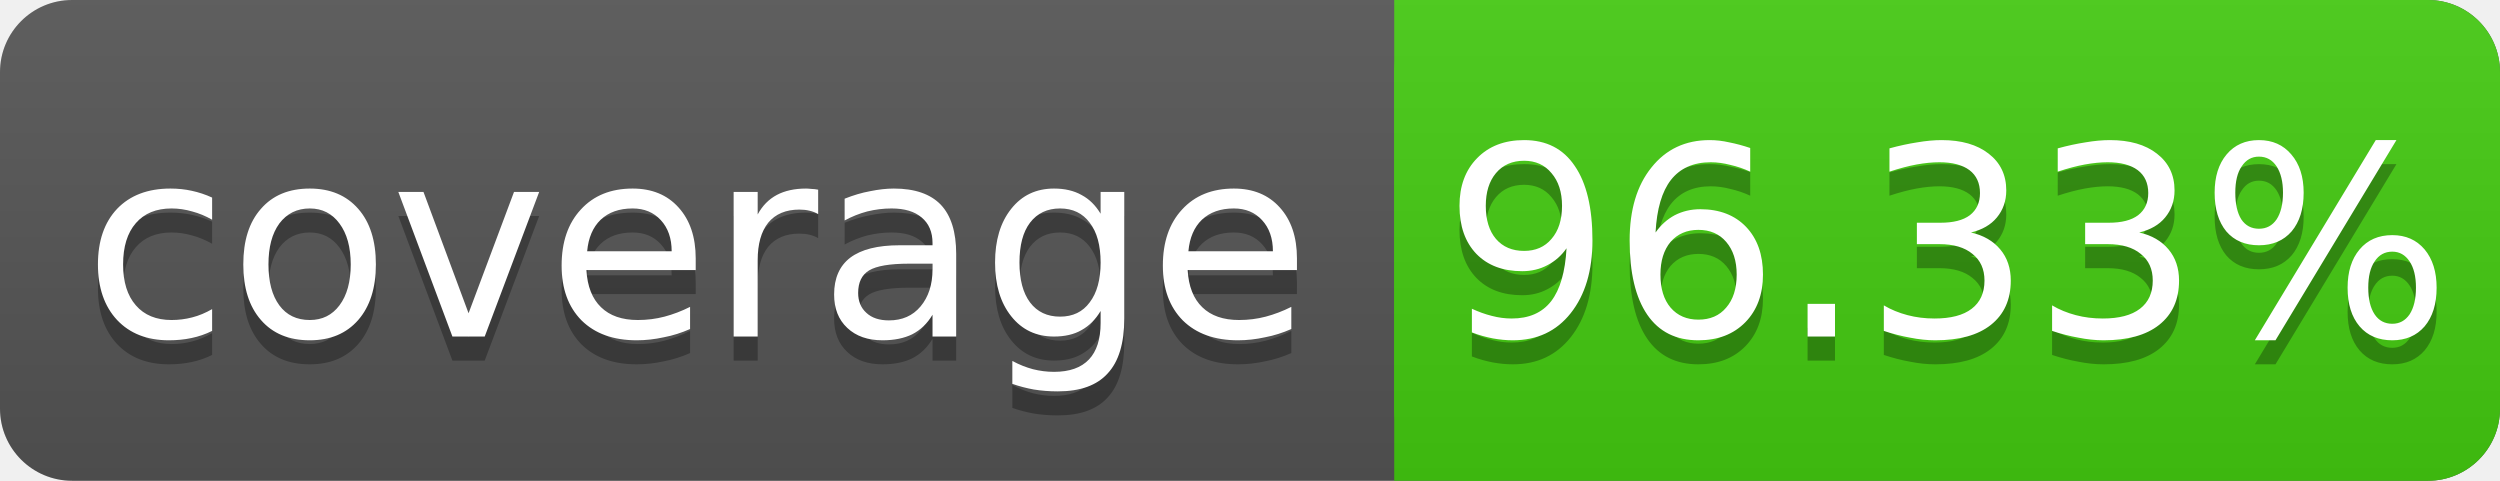
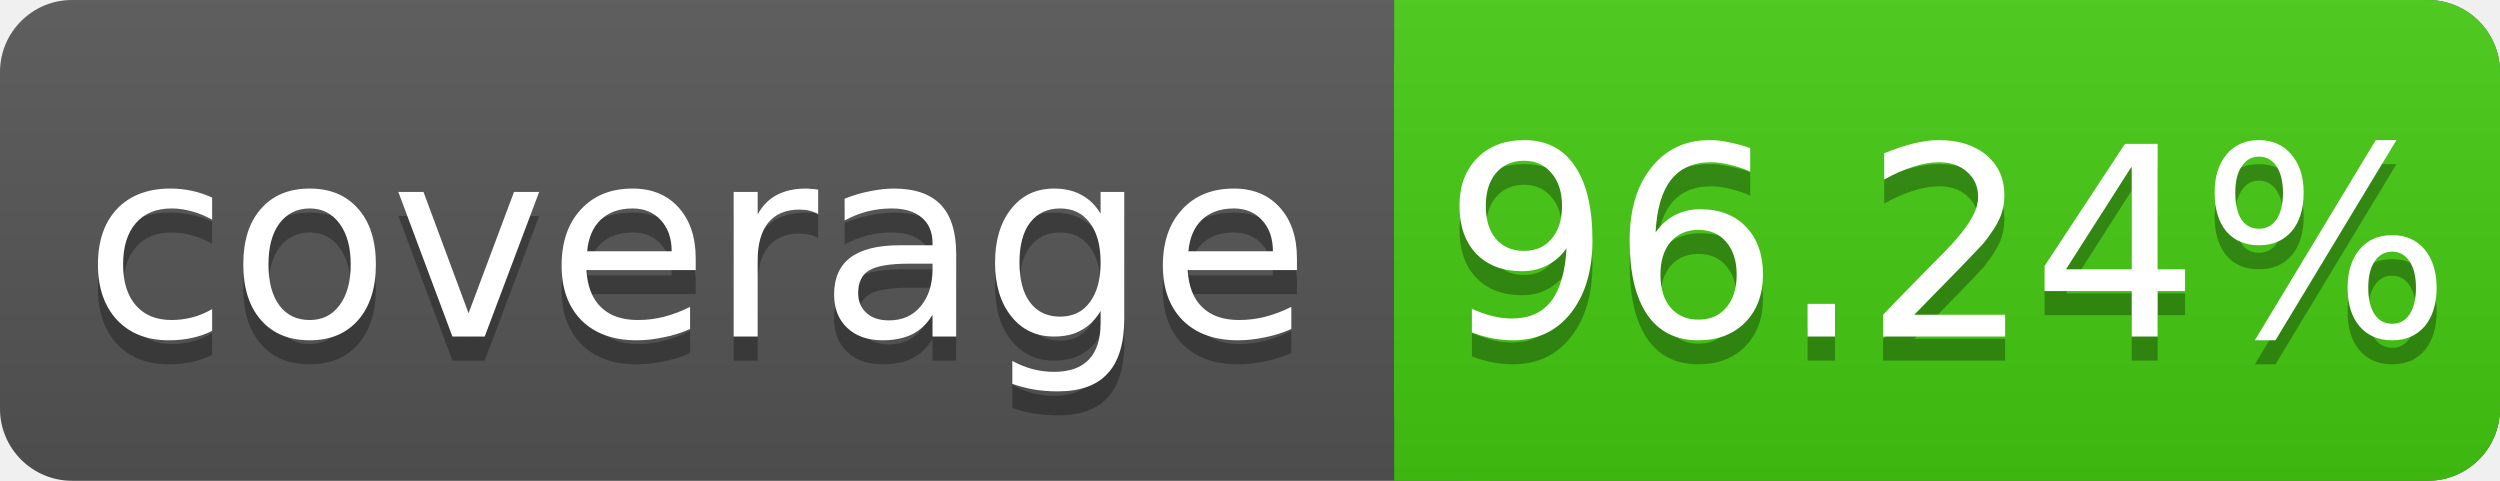
<svg xmlns="http://www.w3.org/2000/svg" width="104" height="20">
  <linearGradient id="s" x2="0" y2="100%">
    <stop offset="0" stop-color="#bbb" stop-opacity=".1" />
    <stop offset="1" stop-opacity=".1" />
  </linearGradient>
  <rect rx="3" width="104" height="20" fill="#555" />
  <rect rx="3" x="58" width="46" height="20" fill="#4c1" />
  <rect x="58" width="4" height="20" fill="#4c1" />
  <rect rx="3" width="104" height="20" fill="url(#s)" />
  <g fill="#fff" text-anchor="middle" font-family="DejaVu Sans,Verdana,Geneva,sans-serif" font-size="11">
    <text x="29" y="15" fill="#010101" fill-opacity=".3">coverage</text>
    <text x="29" y="14">coverage</text>
-     <text x="81" y="15" fill="#010101" fill-opacity=".3">96.33%</text>
-     <text x="81" y="14">96.33%</text>
+     <text x="81" y="15" fill="#010101" fill-opacity=".3">96.24%</text>
+     <text x="81" y="14">96.24%</text>
  </g>
</svg>
